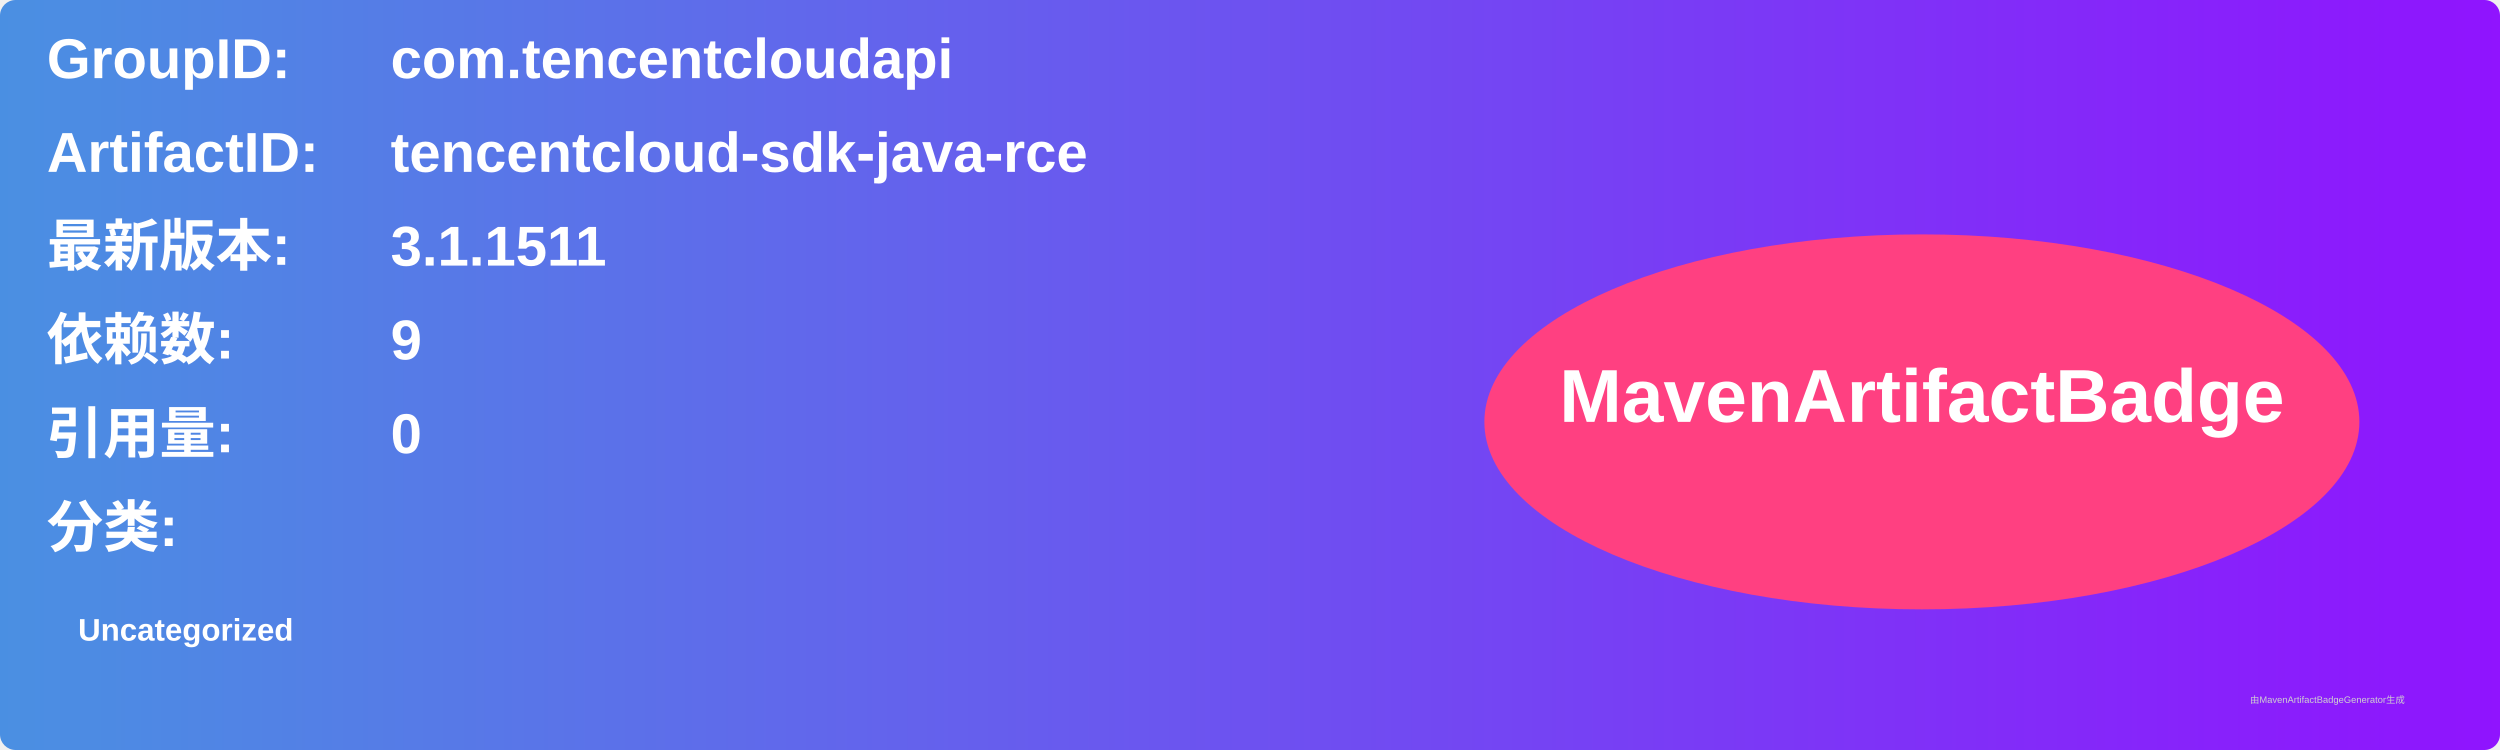
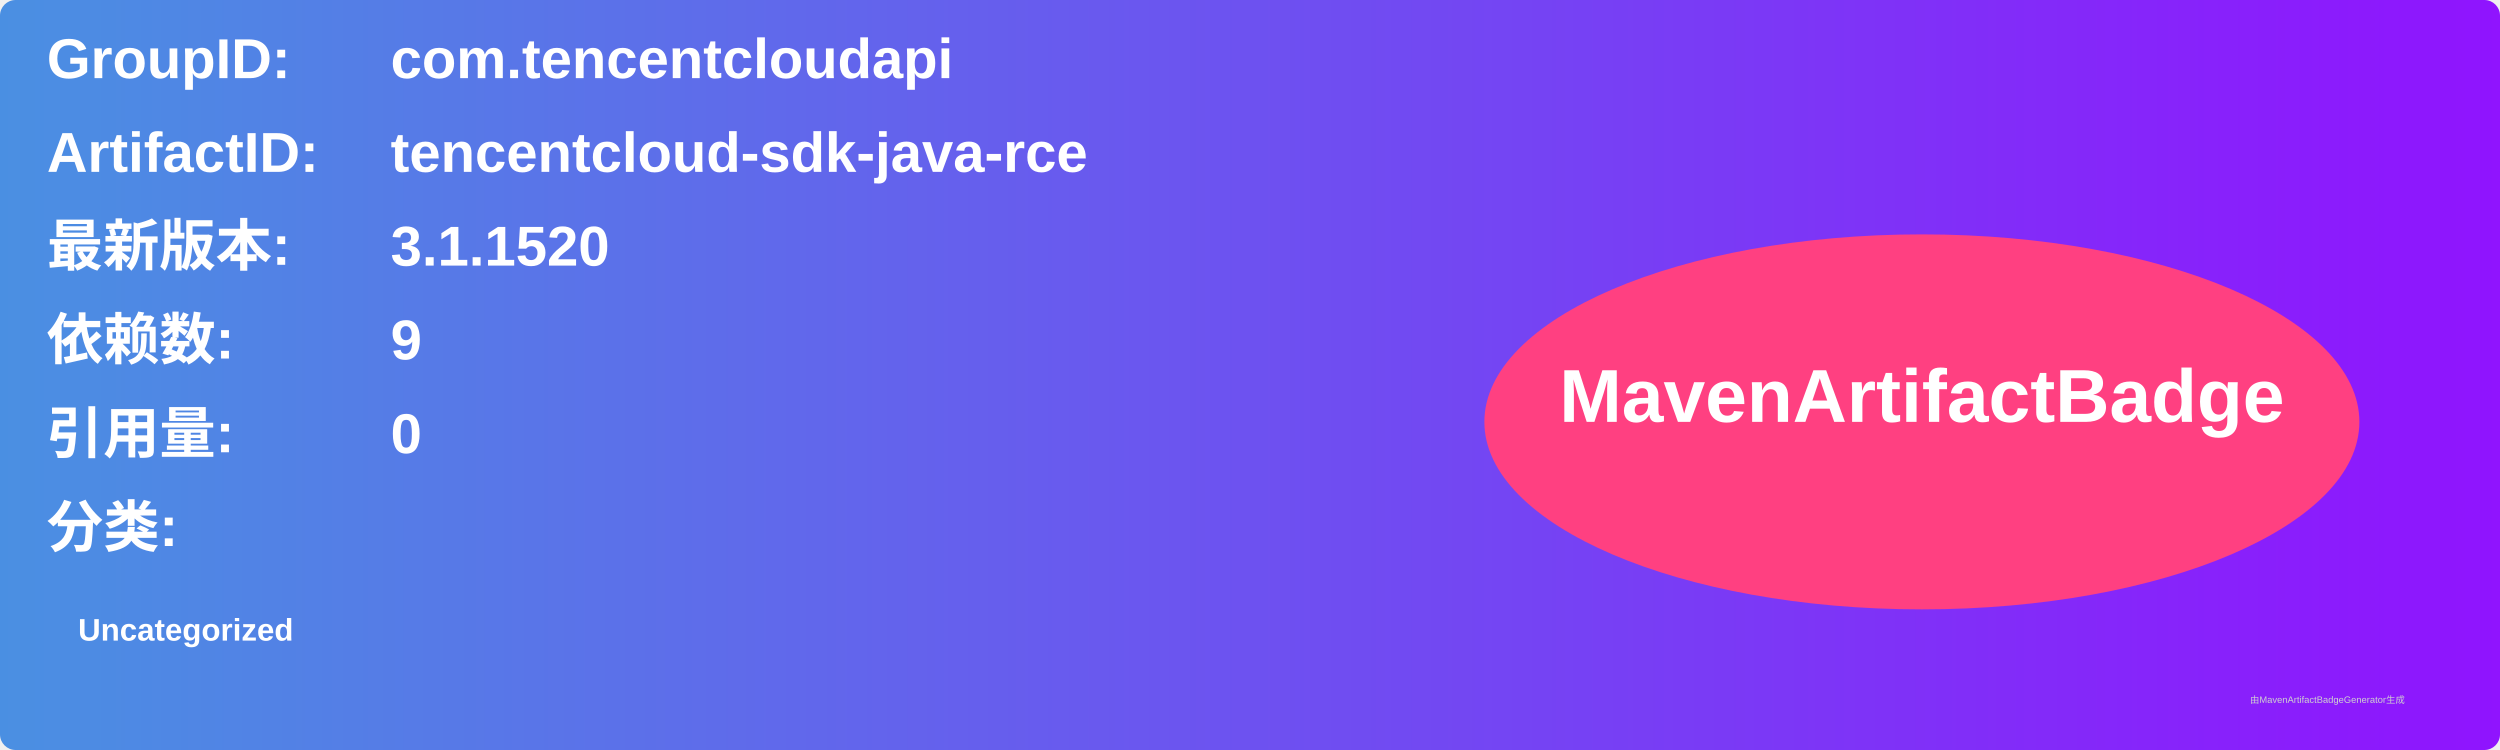
<svg xmlns="http://www.w3.org/2000/svg" width="800" height="240" viewBox="0 0 800 240">
  <linearGradient id="grad" x1="0%" y1="0%" x2="100%" y2="0%">
    <stop offset="0%" stop-color="#4a90e2" />
    <stop offset="100%" stop-color="#9013fe" />
  </linearGradient>
  <rect width="100%" height="100%" rx="5" ry="5" fill="url(#grad)" />
  <g transform="translate(15, 15)">
    <text x="0" y="10" font-family="Arial" font-size="18" fill="white" font-weight="bold" width="260">GroupID:</text>
    <text x="110" y="10" font-family="Arial" font-size="18" fill="white" font-weight="bold" width="460">com.tencentcloudapi</text>
    <text x="0" y="40" font-family="Arial" font-size="18" fill="white" font-weight="bold" width="260">ArtifactID:</text>
    <text x="110" y="40" font-family="Arial" font-size="18" fill="white" font-weight="bold" width="460">tencentcloud-sdk-java-rce</text>
    <text x="0" y="70" font-family="Arial" font-size="18" fill="white" font-weight="bold">最新版本:</text>
    <text x="110" y="70" font-family="Arial" font-size="18" fill="white" font-weight="bold">
-       <tspan font-weight="bold">3.1.1511</tspan>
+       <tspan font-weight="bold">3.1.1520</tspan>
    </text>
    <text x="0" y="100" font-family="Arial" font-size="18" fill="white" font-weight="bold">依赖数: </text>
    <text x="110" y="100" font-family="Arial" font-size="18" fill="white">
      <tspan font-weight="bold">9</tspan>
    </text>
    <text x="0" y="130" font-family="Arial" font-size="18" fill="white" font-weight="bold">引用量: </text>
    <text x="110" y="130" font-family="Arial" font-size="18" fill="white">
      <tspan font-weight="bold">0</tspan>
    </text>
    <text x="0" y="160" font-family="Arial" font-size="18" fill="white" font-weight="bold">分类:</text>
    <text x="10" y="190" font-family="Arial" font-size="10" fill="white">
      <tspan font-weight="bold">Uncategorized</tspan>
    </text>
    <ellipse cx="600" cy="120" rx="140" ry="60" fill="#ff4081" />
    <text x="600" y="120" text-anchor="middle" font-family="Arial" font-size="24" fill="white" font-weight="bold">MavenArtifactBadge</text>
  </g>
  <text x="720" y="225" font-family="Arial" font-size="3" fill="#d0d0d0">由MavenArtifactBadgeGenerator生成</text>
</svg>
